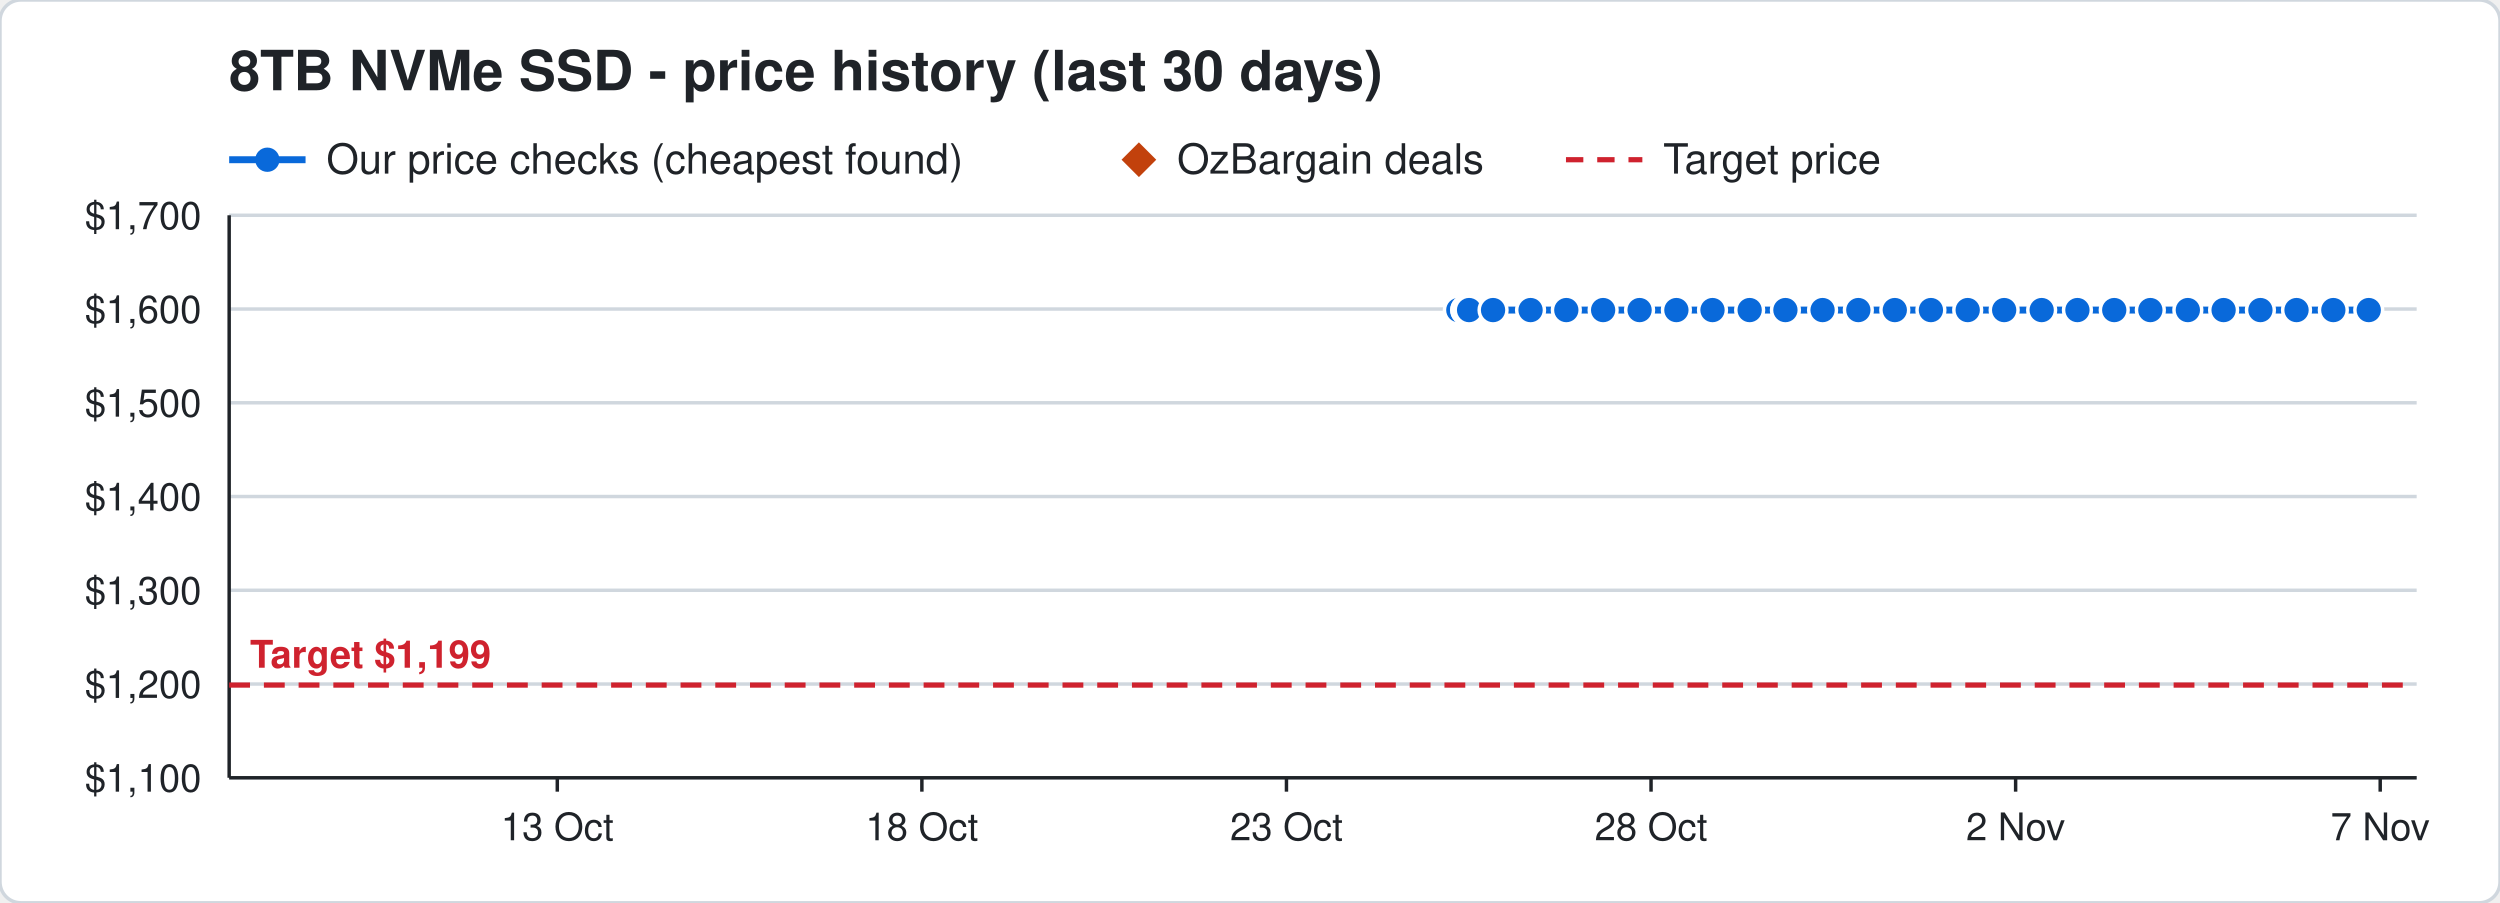
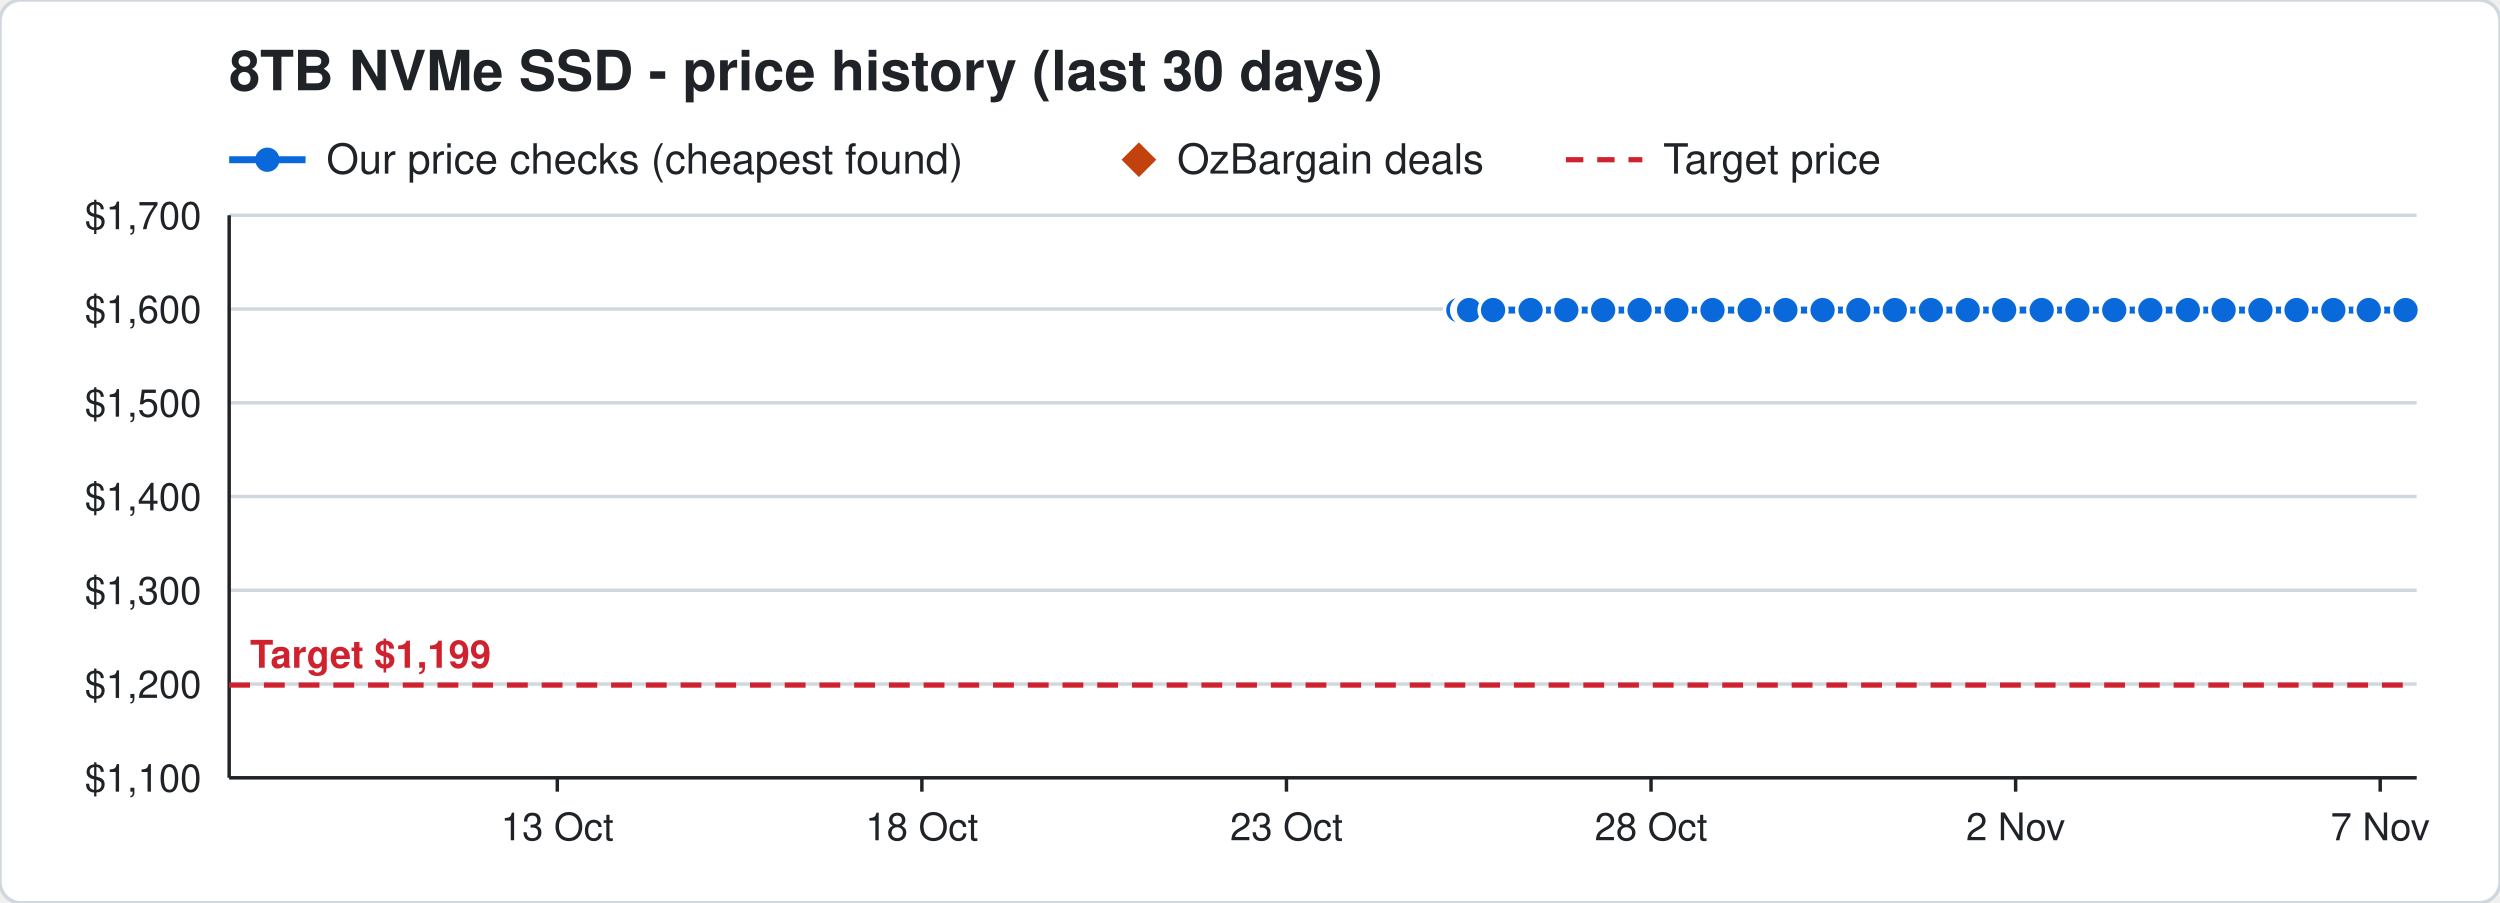
<svg xmlns="http://www.w3.org/2000/svg" width="720" height="260" viewBox="0 0 720 260" font-family="Segoe UI, Helvetica, Arial, sans-serif">
  <rect width="720" height="260" rx="6" fill="#ffffff" stroke="#d0d7de" />
  <text x="66" y="26" font-size="16" font-weight="700" fill="#1f2328">8TB NVMe SSD - price history (last 30 days)</text>
  <line x1="66" y1="46" x2="88" y2="46" stroke="#0969da" stroke-width="2" />
  <circle cx="77" cy="46" r="3.5" fill="#0969da" />
  <text x="94" y="50" font-size="12" fill="#1f2328">Our price checks (cheapest found)</text>
  <path d="M328 41 l5 5 l-5 5 l-5 -5 z" fill="#c2410c" />
  <text x="339" y="50" font-size="12" fill="#1f2328">OzBargain deals</text>
  <line x1="451" y1="46" x2="473" y2="46" stroke="#cf222e" stroke-width="1.5" stroke-dasharray="5 4" />
  <text x="479" y="50" font-size="12" fill="#1f2328">Target price</text>
  <line x1="66" y1="224.0" x2="696" y2="224.0" stroke="#d0d7de" />
  <text x="58" y="228.0" font-size="11" text-anchor="end" fill="#1f2328">$1,100</text>
  <line x1="66" y1="197.0" x2="696" y2="197.0" stroke="#d0d7de" />
  <text x="58" y="201.0" font-size="11" text-anchor="end" fill="#1f2328">$1,200</text>
  <line x1="66" y1="170.0" x2="696" y2="170.0" stroke="#d0d7de" />
  <text x="58" y="174.0" font-size="11" text-anchor="end" fill="#1f2328">$1,300</text>
  <line x1="66" y1="143.0" x2="696" y2="143.0" stroke="#d0d7de" />
  <text x="58" y="147.0" font-size="11" text-anchor="end" fill="#1f2328">$1,400</text>
  <line x1="66" y1="116.0" x2="696" y2="116.0" stroke="#d0d7de" />
  <text x="58" y="120.0" font-size="11" text-anchor="end" fill="#1f2328">$1,500</text>
  <line x1="66" y1="89.0" x2="696" y2="89.0" stroke="#d0d7de" />
  <text x="58" y="93.0" font-size="11" text-anchor="end" fill="#1f2328">$1,600</text>
  <line x1="66" y1="62.0" x2="696" y2="62.0" stroke="#d0d7de" />
  <text x="58" y="66.0" font-size="11" text-anchor="end" fill="#1f2328">$1,700</text>
  <line x1="685.5" y1="224" x2="685.5" y2="228" stroke="#1f2328" />
  <text x="685.5" y="242" font-size="11" text-anchor="middle" fill="#1f2328">7 Nov</text>
  <line x1="580.5" y1="224" x2="580.5" y2="228" stroke="#1f2328" />
  <text x="580.5" y="242" font-size="11" text-anchor="middle" fill="#1f2328">2 Nov</text>
  <line x1="475.5" y1="224" x2="475.5" y2="228" stroke="#1f2328" />
  <text x="475.5" y="242" font-size="11" text-anchor="middle" fill="#1f2328">28 Oct</text>
  <line x1="370.5" y1="224" x2="370.5" y2="228" stroke="#1f2328" />
  <text x="370.5" y="242" font-size="11" text-anchor="middle" fill="#1f2328">23 Oct</text>
  <line x1="265.5" y1="224" x2="265.5" y2="228" stroke="#1f2328" />
  <text x="265.5" y="242" font-size="11" text-anchor="middle" fill="#1f2328">18 Oct</text>
  <line x1="160.5" y1="224" x2="160.5" y2="228" stroke="#1f2328" />
  <text x="160.5" y="242" font-size="11" text-anchor="middle" fill="#1f2328">13 Oct</text>
  <line x1="66" y1="224" x2="696" y2="224" stroke="#1f2328" />
  <line x1="66" y1="62" x2="66" y2="224" stroke="#1f2328" />
  <line x1="66" y1="197.3" x2="696" y2="197.3" stroke="#cf222e" stroke-width="1.5" stroke-dasharray="6 4" />
  <text x="72" y="192.3" font-size="11" font-weight="700" text-anchor="start" fill="#cf222e" stroke="#ffffff" stroke-width="3" paint-order="stroke">Target $1,199</text>
-   <polyline points="420.0,89.3 422.1,89.3 422.2,89.3 422.9,89.3 423.0,89.3 423.1,89.3 430.0,89.3 440.8,89.3 451.1,89.3 461.7,89.3 472.2,89.3 482.8,89.3 493.2,89.3 503.9,89.3 514.2,89.3 524.9,89.3 535.2,89.3 545.7,89.3 556.1,89.3 566.7,89.3 577.2,89.3 588.0,89.3 598.3,89.3 608.9,89.3 619.3,89.3 630.1,89.3 640.4,89.3 651.0,89.3 661.4,89.3 672.0,89.3 682.2,89.3" fill="none" stroke="#0969da" stroke-width="2" />
+   <polyline points="420.0,89.3 422.1,89.3 422.2,89.3 422.9,89.3 423.0,89.3 423.1,89.3 430.0,89.3 440.8,89.3 451.1,89.3 461.7,89.3 472.2,89.3 482.8,89.3 493.2,89.3 503.9,89.3 514.2,89.3 524.9,89.3 535.2,89.3 545.7,89.3 556.1,89.3 566.7,89.3 577.2,89.3 588.0,89.3 598.3,89.3 608.9,89.3 619.3,89.3 630.1,89.3 640.4,89.3 651.0,89.3 661.4,89.3 672.0,89.3 682.2,89.3 692.8,89.3" fill="none" stroke="#0969da" stroke-width="2" />
  <circle cx="420.0" cy="89.3" r="4" fill="#0969da" stroke="#ffffff" stroke-width="1" />
  <circle cx="422.1" cy="89.3" r="4" fill="#0969da" stroke="#ffffff" stroke-width="1" />
  <circle cx="422.2" cy="89.3" r="4" fill="#0969da" stroke="#ffffff" stroke-width="1" />
  <circle cx="422.9" cy="89.3" r="4" fill="#0969da" stroke="#ffffff" stroke-width="1" />
  <circle cx="423.0" cy="89.3" r="4" fill="#0969da" stroke="#ffffff" stroke-width="1" />
  <circle cx="423.1" cy="89.3" r="4" fill="#0969da" stroke="#ffffff" stroke-width="1" />
  <circle cx="430.0" cy="89.3" r="4" fill="#0969da" stroke="#ffffff" stroke-width="1" />
  <circle cx="440.8" cy="89.3" r="4" fill="#0969da" stroke="#ffffff" stroke-width="1" />
  <circle cx="451.1" cy="89.3" r="4" fill="#0969da" stroke="#ffffff" stroke-width="1" />
  <circle cx="461.7" cy="89.3" r="4" fill="#0969da" stroke="#ffffff" stroke-width="1" />
  <circle cx="472.2" cy="89.3" r="4" fill="#0969da" stroke="#ffffff" stroke-width="1" />
  <circle cx="482.8" cy="89.3" r="4" fill="#0969da" stroke="#ffffff" stroke-width="1" />
  <circle cx="493.2" cy="89.3" r="4" fill="#0969da" stroke="#ffffff" stroke-width="1" />
  <circle cx="503.9" cy="89.3" r="4" fill="#0969da" stroke="#ffffff" stroke-width="1" />
  <circle cx="514.2" cy="89.3" r="4" fill="#0969da" stroke="#ffffff" stroke-width="1" />
  <circle cx="524.9" cy="89.3" r="4" fill="#0969da" stroke="#ffffff" stroke-width="1" />
  <circle cx="535.2" cy="89.3" r="4" fill="#0969da" stroke="#ffffff" stroke-width="1" />
  <circle cx="545.7" cy="89.3" r="4" fill="#0969da" stroke="#ffffff" stroke-width="1" />
  <circle cx="556.1" cy="89.3" r="4" fill="#0969da" stroke="#ffffff" stroke-width="1" />
  <circle cx="566.7" cy="89.3" r="4" fill="#0969da" stroke="#ffffff" stroke-width="1" />
  <circle cx="577.2" cy="89.3" r="4" fill="#0969da" stroke="#ffffff" stroke-width="1" />
  <circle cx="588.0" cy="89.3" r="4" fill="#0969da" stroke="#ffffff" stroke-width="1" />
  <circle cx="598.3" cy="89.3" r="4" fill="#0969da" stroke="#ffffff" stroke-width="1" />
  <circle cx="608.9" cy="89.3" r="4" fill="#0969da" stroke="#ffffff" stroke-width="1" />
  <circle cx="619.3" cy="89.3" r="4" fill="#0969da" stroke="#ffffff" stroke-width="1" />
  <circle cx="630.1" cy="89.3" r="4" fill="#0969da" stroke="#ffffff" stroke-width="1" />
  <circle cx="640.4" cy="89.3" r="4" fill="#0969da" stroke="#ffffff" stroke-width="1" />
  <circle cx="651.0" cy="89.3" r="4" fill="#0969da" stroke="#ffffff" stroke-width="1" />
  <circle cx="661.4" cy="89.3" r="4" fill="#0969da" stroke="#ffffff" stroke-width="1" />
  <circle cx="672.0" cy="89.3" r="4" fill="#0969da" stroke="#ffffff" stroke-width="1" />
  <circle cx="682.2" cy="89.3" r="4" fill="#0969da" stroke="#ffffff" stroke-width="1" />
+   <circle cx="692.8" cy="89.3" r="4" fill="#0969da" stroke="#ffffff" stroke-width="1" />
</svg>
